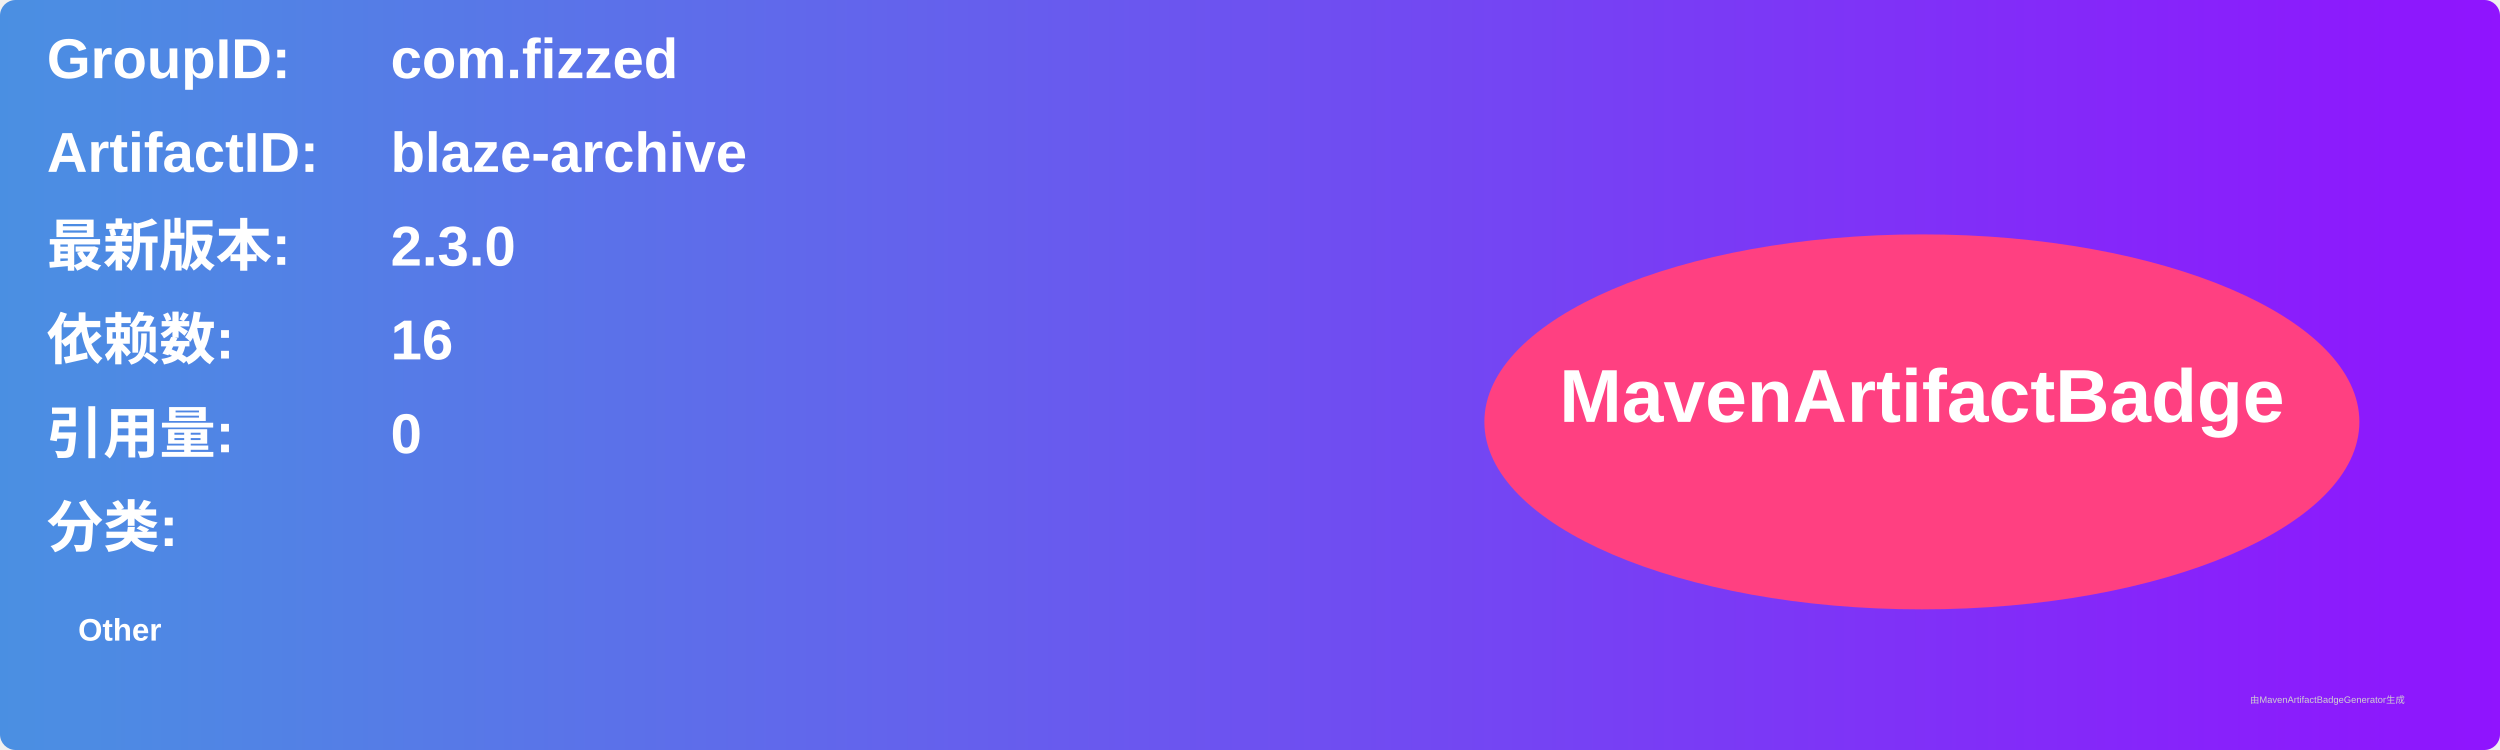
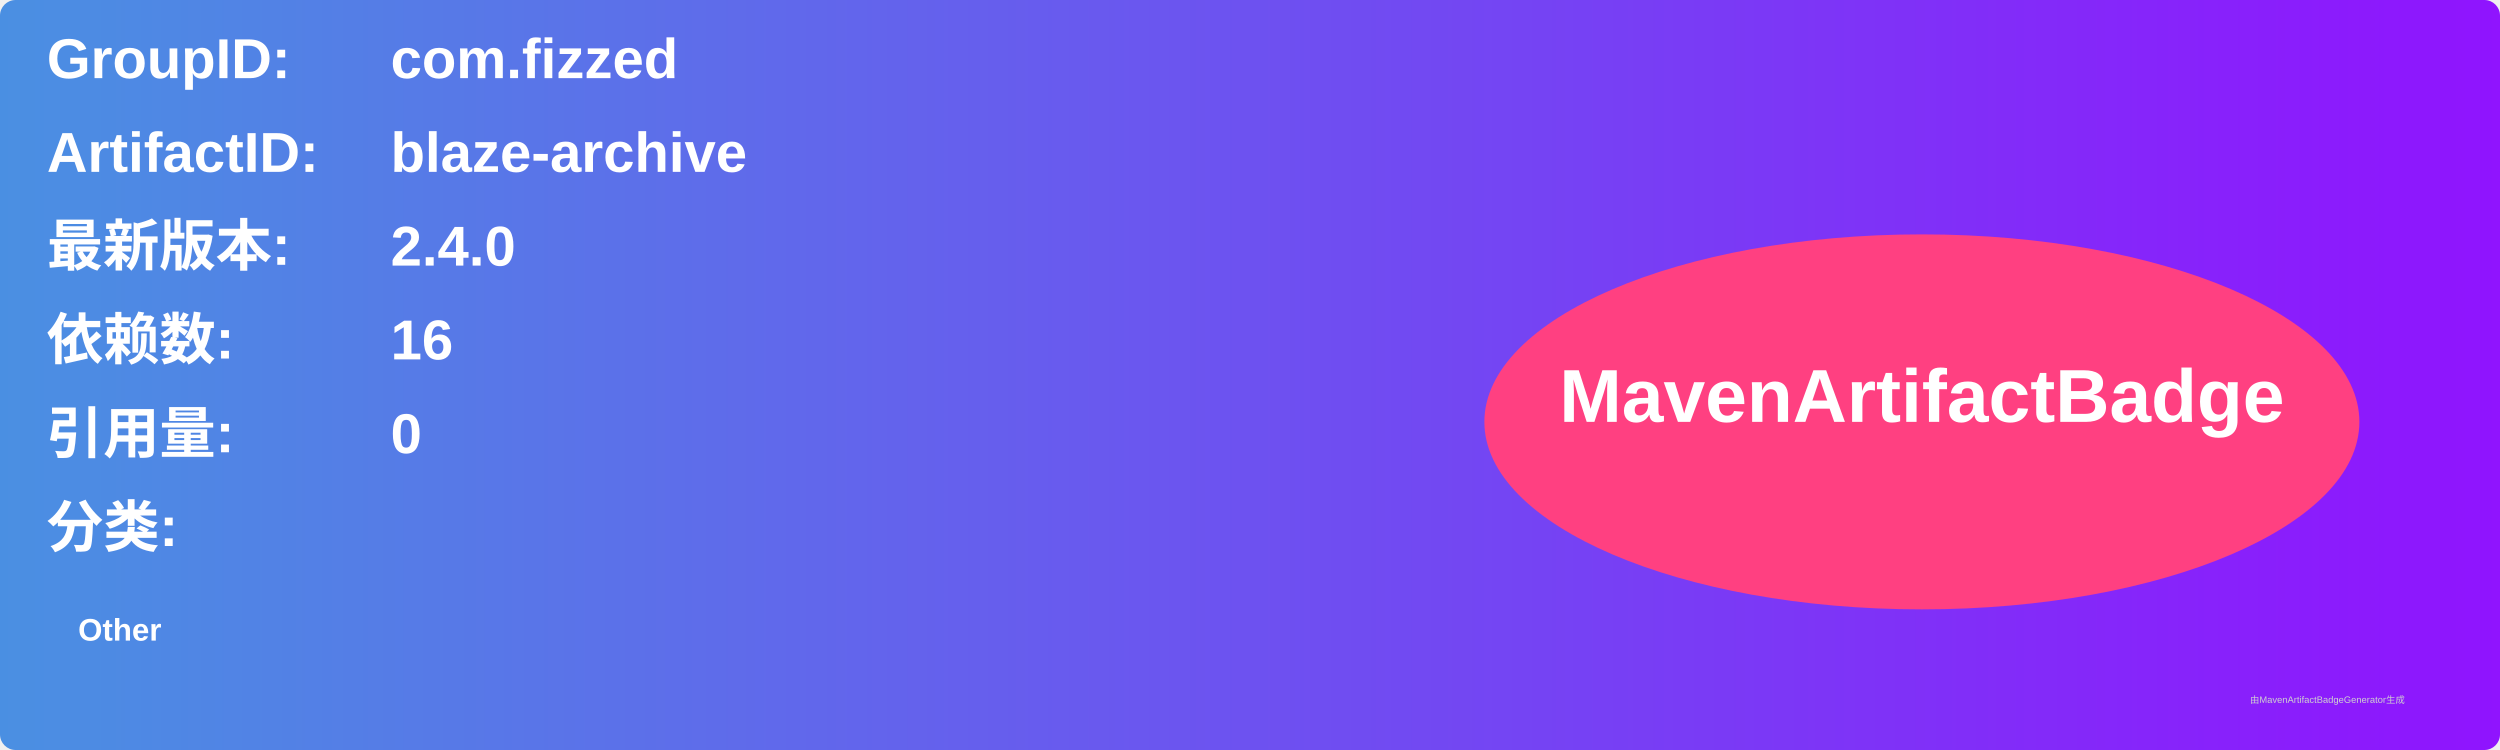
<svg xmlns="http://www.w3.org/2000/svg" width="800" height="240" viewBox="0 0 800 240">
  <linearGradient id="grad" x1="0%" y1="0%" x2="100%" y2="0%">
    <stop offset="0%" stop-color="#4a90e2" />
    <stop offset="100%" stop-color="#9013fe" />
  </linearGradient>
  <rect width="100%" height="100%" rx="5" ry="5" fill="url(#grad)" />
  <g transform="translate(15, 15)">
    <text x="0" y="10" font-family="Arial" font-size="18" fill="white" font-weight="bold" width="260">GroupID:</text>
    <text x="110" y="10" font-family="Arial" font-size="18" fill="white" font-weight="bold" width="460">com.fizzed</text>
    <text x="0" y="40" font-family="Arial" font-size="18" fill="white" font-weight="bold" width="260">ArtifactID:</text>
    <text x="110" y="40" font-family="Arial" font-size="18" fill="white" font-weight="bold" width="460">blaze-archive</text>
    <text x="0" y="70" font-family="Arial" font-size="18" fill="white" font-weight="bold">最新版本:</text>
    <text x="110" y="70" font-family="Arial" font-size="18" fill="white" font-weight="bold">
-       <tspan font-weight="bold">2.3.0</tspan>
+       <tspan font-weight="bold">2.4.0</tspan>
    </text>
    <text x="0" y="100" font-family="Arial" font-size="18" fill="white" font-weight="bold">依赖数: </text>
    <text x="110" y="100" font-family="Arial" font-size="18" fill="white">
      <tspan font-weight="bold">16</tspan>
    </text>
    <text x="0" y="130" font-family="Arial" font-size="18" fill="white" font-weight="bold">引用量: </text>
    <text x="110" y="130" font-family="Arial" font-size="18" fill="white">
      <tspan font-weight="bold">0</tspan>
    </text>
    <text x="0" y="160" font-family="Arial" font-size="18" fill="white" font-weight="bold">分类:</text>
    <text x="10" y="190" font-family="Arial" font-size="10" fill="white">
      <tspan font-weight="bold">Other</tspan>
    </text>
    <ellipse cx="600" cy="120" rx="140" ry="60" fill="#ff4081" />
    <text x="600" y="120" text-anchor="middle" font-family="Arial" font-size="24" fill="white" font-weight="bold">MavenArtifactBadge</text>
  </g>
  <text x="720" y="225" font-family="Arial" font-size="3" fill="#d0d0d0">由MavenArtifactBadgeGenerator生成</text>
</svg>
